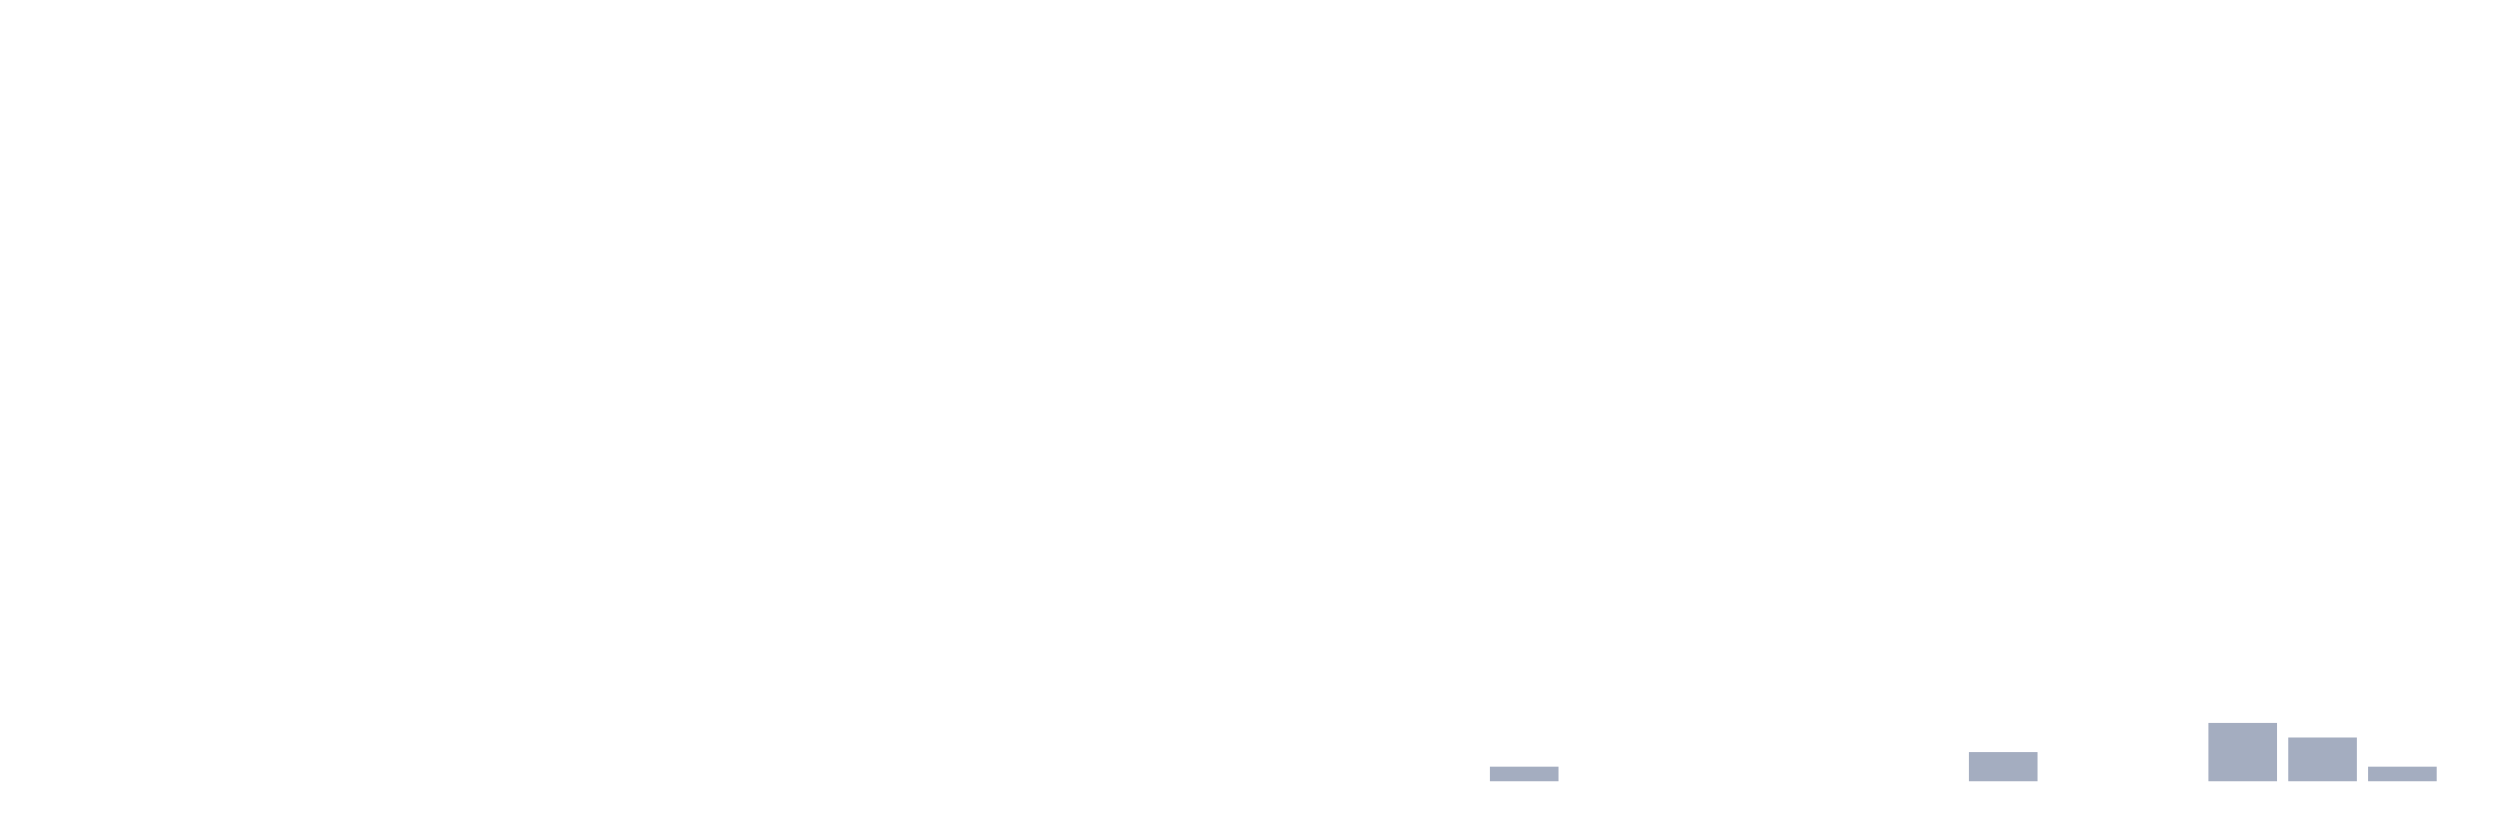
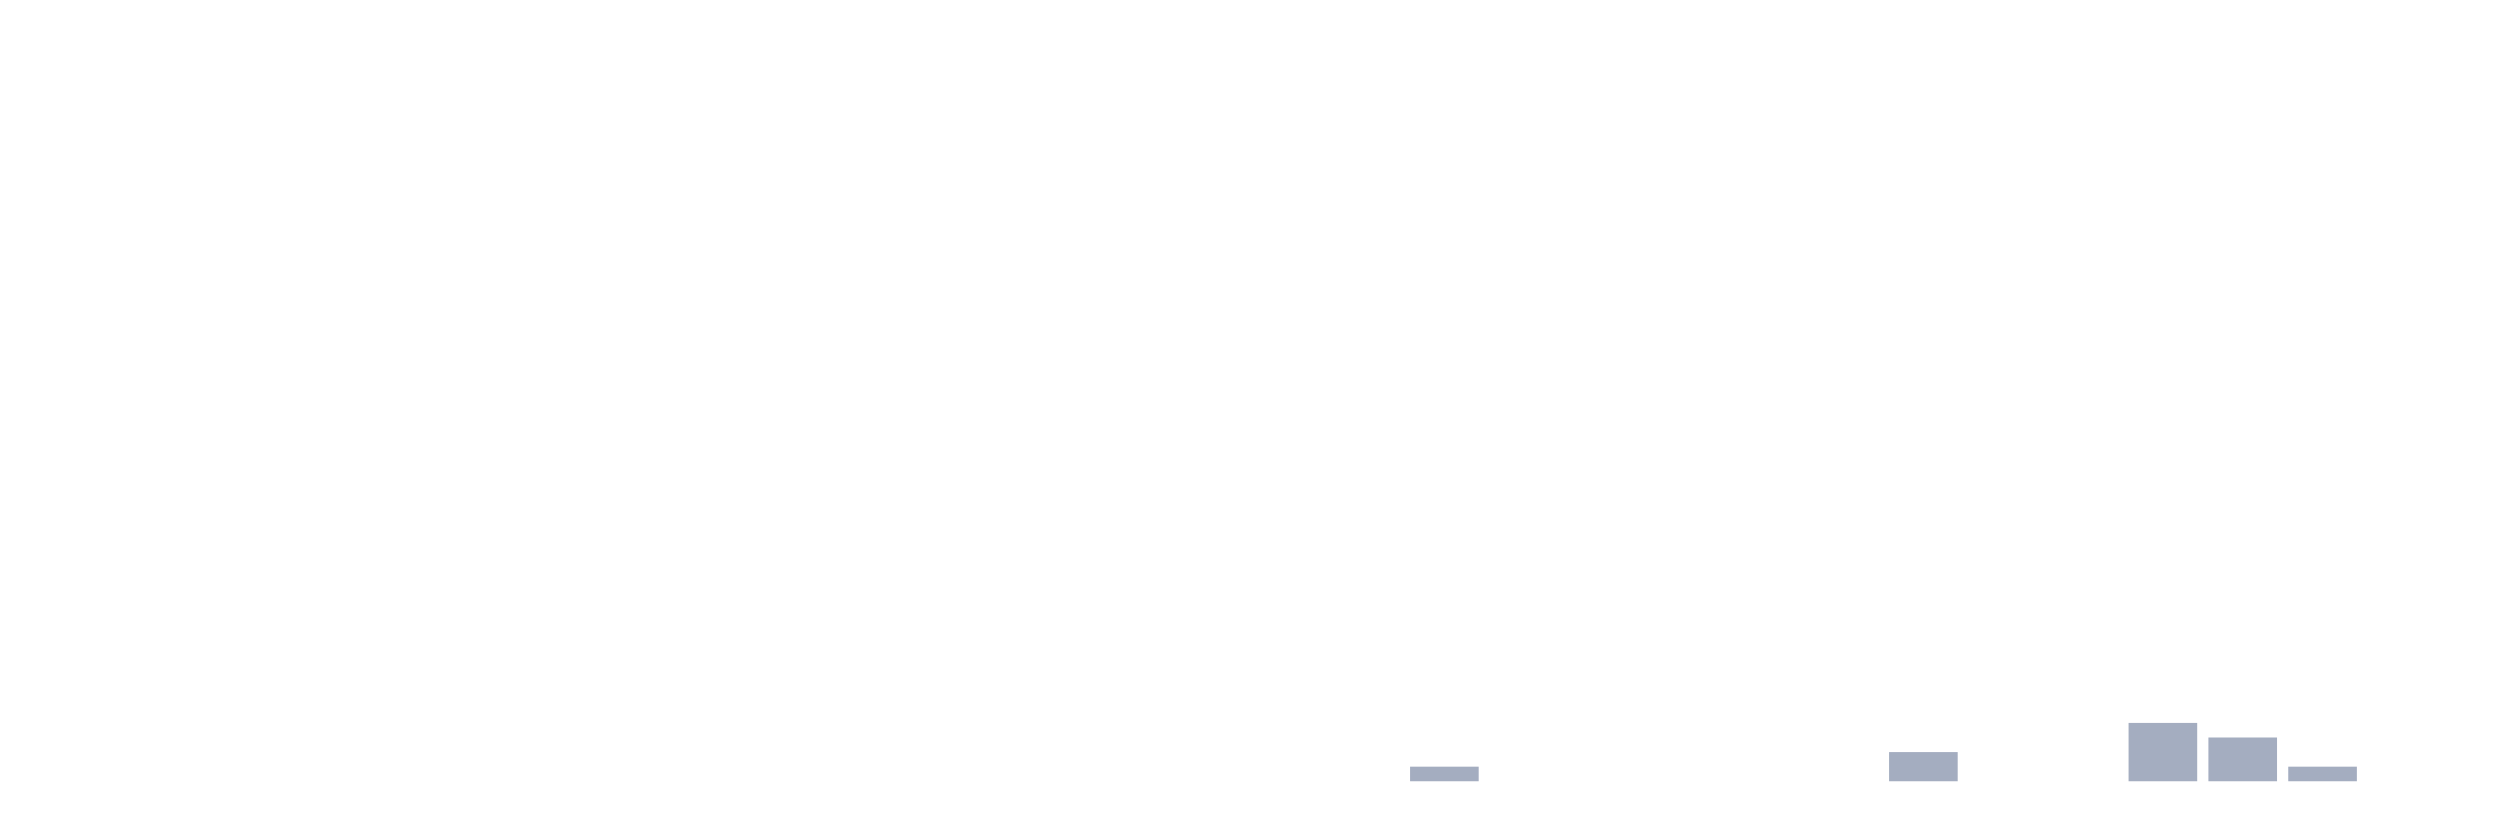
<svg xmlns="http://www.w3.org/2000/svg" viewBox="0 0 480 160">
  <g transform="translate(10,10)">
    <rect class="bar" x="0.153" width="13.175" y="140" height="0" fill="rgb(164,173,192)" />
    <rect class="bar" x="15.482" width="13.175" y="140" height="0" fill="rgb(164,173,192)" />
    <rect class="bar" x="30.81" width="13.175" y="140" height="0" fill="rgb(164,173,192)" />
    <rect class="bar" x="46.138" width="13.175" y="140" height="0" fill="rgb(164,173,192)" />
    <rect class="bar" x="61.466" width="13.175" y="140" height="0" fill="rgb(164,173,192)" />
    <rect class="bar" x="76.794" width="13.175" y="140" height="0" fill="rgb(164,173,192)" />
    <rect class="bar" x="92.123" width="13.175" y="140" height="0" fill="rgb(164,173,192)" />
    <rect class="bar" x="107.451" width="13.175" y="140" height="0" fill="rgb(164,173,192)" />
    <rect class="bar" x="122.779" width="13.175" y="140" height="0" fill="rgb(164,173,192)" />
    <rect class="bar" x="138.107" width="13.175" y="140" height="0" fill="rgb(164,173,192)" />
    <rect class="bar" x="153.436" width="13.175" y="140" height="0" fill="rgb(164,173,192)" />
    <rect class="bar" x="168.764" width="13.175" y="140" height="0" fill="rgb(164,173,192)" />
    <rect class="bar" x="184.092" width="13.175" y="140" height="0" fill="rgb(164,173,192)" />
    <rect class="bar" x="199.42" width="13.175" y="140" height="0" fill="rgb(164,173,192)" />
    <rect class="bar" x="214.748" width="13.175" y="140" height="0" fill="rgb(164,173,192)" />
    <rect class="bar" x="230.077" width="13.175" y="140" height="0" fill="rgb(164,173,192)" />
    <rect class="bar" x="245.405" width="13.175" y="140" height="0" fill="rgb(164,173,192)" />
-     <rect class="bar" x="260.733" width="13.175" y="140" height="0" fill="rgb(164,173,192)" />
-     <rect class="bar" x="276.061" width="13.175" y="137.2" height="2.8" fill="rgb(164,173,192)" />
+     <rect class="bar" x="260.733" width="13.175" y="137.2" height="2.8" fill="rgb(164,173,192)" />
+     <rect class="bar" x="276.061" width="13.175" y="140" height="0" fill="rgb(164,173,192)" />
    <rect class="bar" x="291.39" width="13.175" y="140" height="0" fill="rgb(164,173,192)" />
    <rect class="bar" x="306.718" width="13.175" y="140" height="0" fill="rgb(164,173,192)" />
    <rect class="bar" x="322.046" width="13.175" y="140" height="0" fill="rgb(164,173,192)" />
    <rect class="bar" x="337.374" width="13.175" y="140" height="0" fill="rgb(164,173,192)" />
-     <rect class="bar" x="352.702" width="13.175" y="140" height="0" fill="rgb(164,173,192)" />
-     <rect class="bar" x="368.031" width="13.175" y="134.4" height="5.6" fill="rgb(164,173,192)" />
+     <rect class="bar" x="352.702" width="13.175" y="134.4" height="5.6" fill="rgb(164,173,192)" />
+     <rect class="bar" x="368.031" width="13.175" y="140" height="0" fill="rgb(164,173,192)" />
    <rect class="bar" x="383.359" width="13.175" y="140" height="0" fill="rgb(164,173,192)" />
-     <rect class="bar" x="398.687" width="13.175" y="140" height="0" fill="rgb(164,173,192)" />
-     <rect class="bar" x="414.015" width="13.175" y="128.8" height="11.2" fill="rgb(164,173,192)" />
-     <rect class="bar" x="429.344" width="13.175" y="131.6" height="8.4" fill="rgb(164,173,192)" />
-     <rect class="bar" x="444.672" width="13.175" y="137.2" height="2.8" fill="rgb(164,173,192)" />
+     <rect class="bar" x="398.687" width="13.175" y="128.8" height="11.2" fill="rgb(164,173,192)" />
+     <rect class="bar" x="414.015" width="13.175" y="131.6" height="8.4" fill="rgb(164,173,192)" />
+     <rect class="bar" x="429.344" width="13.175" y="137.2" height="2.8" fill="rgb(164,173,192)" />
+     <rect class="bar" x="444.672" width="13.175" y="140" height="0" fill="rgb(164,173,192)" />
  </g>
</svg>
